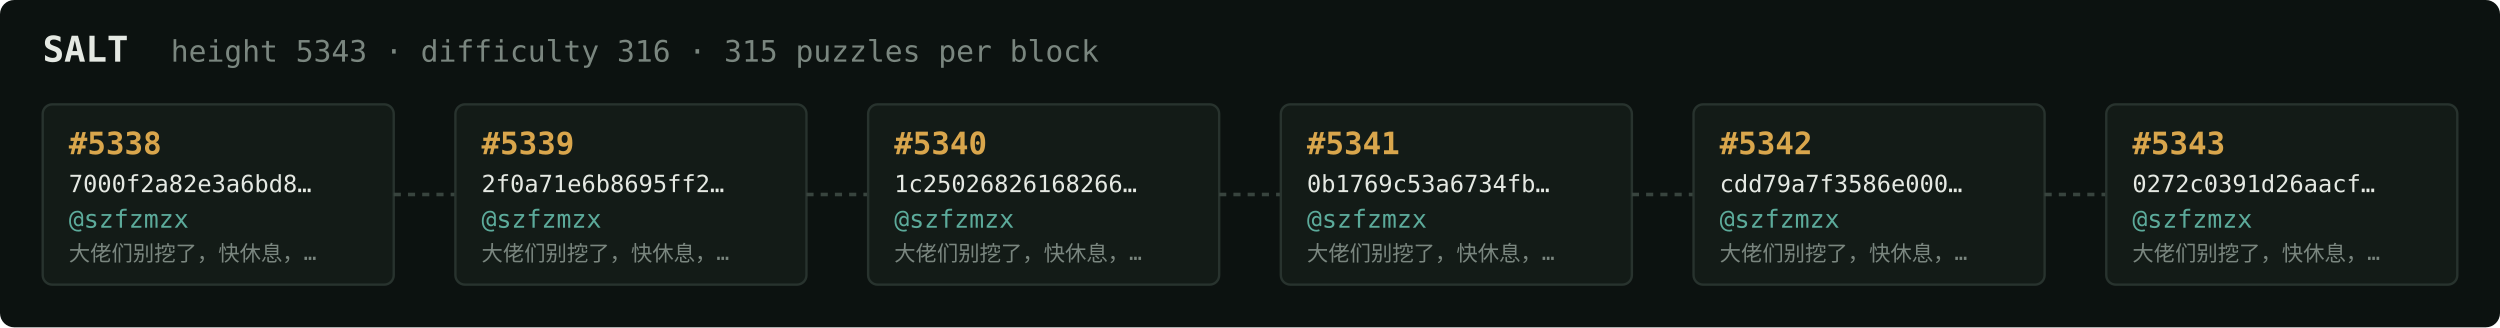
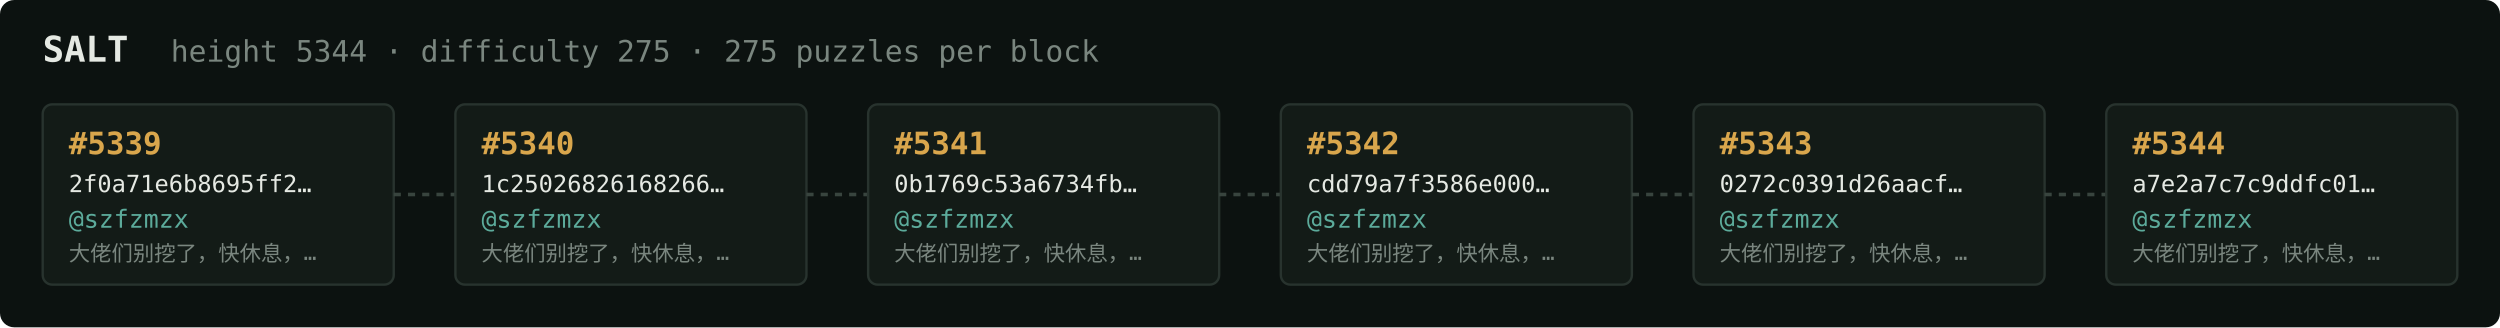
<svg xmlns="http://www.w3.org/2000/svg" width="1054" height="138" viewBox="0 0 1054 138" font-family="ui-monospace,SFMono-Regular,Menlo,monospace">
  <rect fill="#0c1210" width="1054" height="138" rx="6" />
  <text x="18" y="26" fill="#e5e9e3" font-size="15" font-weight="700">SALT</text>
-   <text x="72" y="26" fill="#7a867f" font-size="12.5">height 5343 · difficulty 316 · 315 puzzles per block</text>
+   <text x="72" y="26" fill="#7a867f" font-size="12.5">height 5344 · difficulty 275 · 275 puzzles per block</text>
  <rect x="18" y="44" width="148" height="76" rx="4" fill="#131b17" stroke="#28332e" stroke-width="1" />
-   <text x="29" y="65" fill="#d9a64c" font-size="13" font-weight="700">#5338</text>
-   <text x="29" y="81" fill="#e5e9e3" font-size="10">7000f2a82e3a6bd8…</text>
+   <text x="29" y="65" fill="#d9a64c" font-size="13" font-weight="700">#5339</text>
+   <text x="29" y="81" fill="#e5e9e3" font-size="10">2f0a71e6b8695ff2…</text>
  <text x="29" y="96" fill="#5cab9b" font-size="10.5">@szfzmzx</text>
  <text x="29" y="110" fill="#7a867f" font-size="9">大佬们别挖了，快休息，…</text>
  <line x1="166" y1="82.0" x2="192" y2="82.0" stroke="#38443e" stroke-width="1.5" stroke-dasharray="3 3" />
  <rect x="192" y="44" width="148" height="76" rx="4" fill="#131b17" stroke="#28332e" stroke-width="1" />
-   <text x="203" y="65" fill="#d9a64c" font-size="13" font-weight="700">#5339</text>
-   <text x="203" y="81" fill="#e5e9e3" font-size="10">2f0a71e6b8695ff2…</text>
+   <text x="203" y="65" fill="#d9a64c" font-size="13" font-weight="700">#5340</text>
+   <text x="203" y="81" fill="#e5e9e3" font-size="10">1c25026826168266…</text>
  <text x="203" y="96" fill="#5cab9b" font-size="10.5">@szfzmzx</text>
  <text x="203" y="110" fill="#7a867f" font-size="9">大佬们别挖了，快休息，…</text>
  <line x1="340" y1="82.0" x2="366" y2="82.0" stroke="#38443e" stroke-width="1.5" stroke-dasharray="3 3" />
  <rect x="366" y="44" width="148" height="76" rx="4" fill="#131b17" stroke="#28332e" stroke-width="1" />
-   <text x="377" y="65" fill="#d9a64c" font-size="13" font-weight="700">#5340</text>
-   <text x="377" y="81" fill="#e5e9e3" font-size="10">1c25026826168266…</text>
+   <text x="377" y="65" fill="#d9a64c" font-size="13" font-weight="700">#5341</text>
+   <text x="377" y="81" fill="#e5e9e3" font-size="10">0b1769c53a6734fb…</text>
  <text x="377" y="96" fill="#5cab9b" font-size="10.5">@szfzmzx</text>
  <text x="377" y="110" fill="#7a867f" font-size="9">大佬们别挖了，快休息，…</text>
  <line x1="514" y1="82.0" x2="540" y2="82.0" stroke="#38443e" stroke-width="1.5" stroke-dasharray="3 3" />
  <rect x="540" y="44" width="148" height="76" rx="4" fill="#131b17" stroke="#28332e" stroke-width="1" />
-   <text x="551" y="65" fill="#d9a64c" font-size="13" font-weight="700">#5341</text>
-   <text x="551" y="81" fill="#e5e9e3" font-size="10">0b1769c53a6734fb…</text>
+   <text x="551" y="65" fill="#d9a64c" font-size="13" font-weight="700">#5342</text>
+   <text x="551" y="81" fill="#e5e9e3" font-size="10">cdd79a7f3586e000…</text>
  <text x="551" y="96" fill="#5cab9b" font-size="10.5">@szfzmzx</text>
  <text x="551" y="110" fill="#7a867f" font-size="9">大佬们别挖了，快休息，…</text>
  <line x1="688" y1="82.0" x2="714" y2="82.0" stroke="#38443e" stroke-width="1.5" stroke-dasharray="3 3" />
  <rect x="714" y="44" width="148" height="76" rx="4" fill="#131b17" stroke="#28332e" stroke-width="1" />
-   <text x="725" y="65" fill="#d9a64c" font-size="13" font-weight="700">#5342</text>
-   <text x="725" y="81" fill="#e5e9e3" font-size="10">cdd79a7f3586e000…</text>
+   <text x="725" y="65" fill="#d9a64c" font-size="13" font-weight="700">#5343</text>
+   <text x="725" y="81" fill="#e5e9e3" font-size="10">0272c0391d26aacf…</text>
  <text x="725" y="96" fill="#5cab9b" font-size="10.5">@szfzmzx</text>
  <text x="725" y="110" fill="#7a867f" font-size="9">大佬们别挖了，快休息，…</text>
  <line x1="862" y1="82.0" x2="888" y2="82.0" stroke="#38443e" stroke-width="1.5" stroke-dasharray="3 3" />
  <rect x="888" y="44" width="148" height="76" rx="4" fill="#131b17" stroke="#28332e" stroke-width="1" />
-   <text x="899" y="65" fill="#d9a64c" font-size="13" font-weight="700">#5343</text>
-   <text x="899" y="81" fill="#e5e9e3" font-size="10">0272c0391d26aacf…</text>
+   <text x="899" y="65" fill="#d9a64c" font-size="13" font-weight="700">#5344</text>
+   <text x="899" y="81" fill="#e5e9e3" font-size="10">a7e2a7c7c9ddfc01…</text>
  <text x="899" y="96" fill="#5cab9b" font-size="10.5">@szfzmzx</text>
  <text x="899" y="110" fill="#7a867f" font-size="9">大佬们别挖了，快休息，…</text>
</svg>
